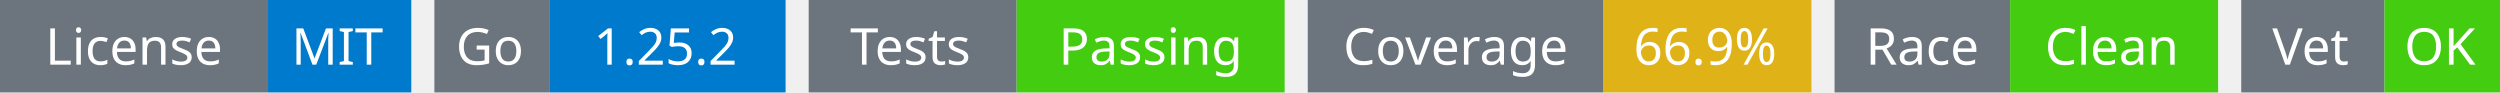
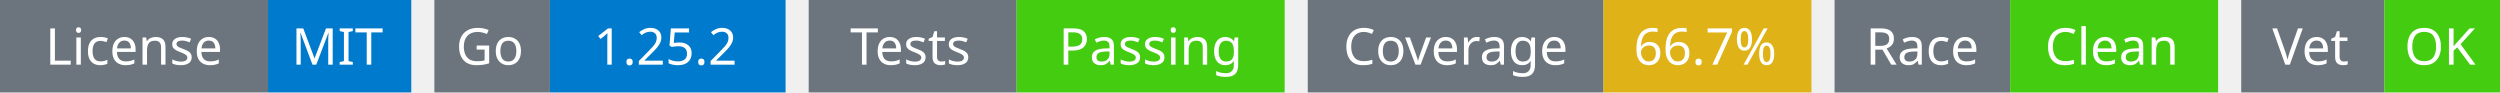
<svg xmlns="http://www.w3.org/2000/svg" width="541" height="20" viewBox="0 0 541 20">
  <g transform="translate(0, 0)">
    <rect x="0" y="0" width="58" height="20" fill="#6c757d" />
    <rect x="58" y="0" width="31" height="20" fill="#007acc" />
    <text x="29" y="14" text-anchor="middle" font-family="sans-serif" font-size="11" fill="white">License</text>
    <text x="73" y="14" text-anchor="middle" font-family="sans-serif" font-size="11" fill="white">MIT</text>
  </g>
  <g transform="translate(94, 0)">
    <rect x="0" y="0" width="25" height="20" fill="#6c757d" />
    <rect x="25" y="0" width="51" height="20" fill="#007acc" />
    <text x="12" y="14" text-anchor="middle" font-family="sans-serif" font-size="11" fill="white">Go</text>
    <text x="50" y="14" text-anchor="middle" font-family="sans-serif" font-size="11" fill="white">1.25.2</text>
  </g>
  <g transform="translate(175, 0)">
    <rect x="0" y="0" width="45" height="20" fill="#6c757d" />
    <rect x="45" y="0" width="58" height="20" fill="#4c1" />
    <text x="22" y="14" text-anchor="middle" font-family="sans-serif" font-size="11" fill="white">Tests</text>
    <text x="74" y="14" text-anchor="middle" font-family="sans-serif" font-size="11" fill="white">Passing</text>
  </g>
  <g transform="translate(283, 0)">
    <rect x="0" y="0" width="64" height="20" fill="#6c757d" />
    <rect x="64" y="0" width="45" height="20" fill="#dfb317" />
    <text x="32" y="14" text-anchor="middle" font-family="sans-serif" font-size="11" fill="white">Coverage</text>
-     <text x="86" y="14" text-anchor="middle" font-family="sans-serif" font-size="11" fill="white">66.9%</text>
+     <text x="86" y="14" text-anchor="middle" font-family="sans-serif" font-size="11" fill="white">66.7%</text>
  </g>
  <g transform="translate(397, 0)">
    <rect x="0" y="0" width="38" height="20" fill="#6c757d" />
    <rect x="38" y="0" width="45" height="20" fill="#4c1" />
    <text x="19" y="14" text-anchor="middle" font-family="sans-serif" font-size="11" fill="white">Race</text>
    <text x="60" y="14" text-anchor="middle" font-family="sans-serif" font-size="11" fill="white">Clean</text>
  </g>
  <g transform="translate(485, 0)">
    <rect x="0" y="0" width="31" height="20" fill="#6c757d" />
    <rect x="31" y="0" width="25" height="20" fill="#4c1" />
    <text x="15" y="14" text-anchor="middle" font-family="sans-serif" font-size="11" fill="white">Vet</text>
    <text x="43" y="14" text-anchor="middle" font-family="sans-serif" font-size="11" fill="white">OK</text>
  </g>
</svg>
